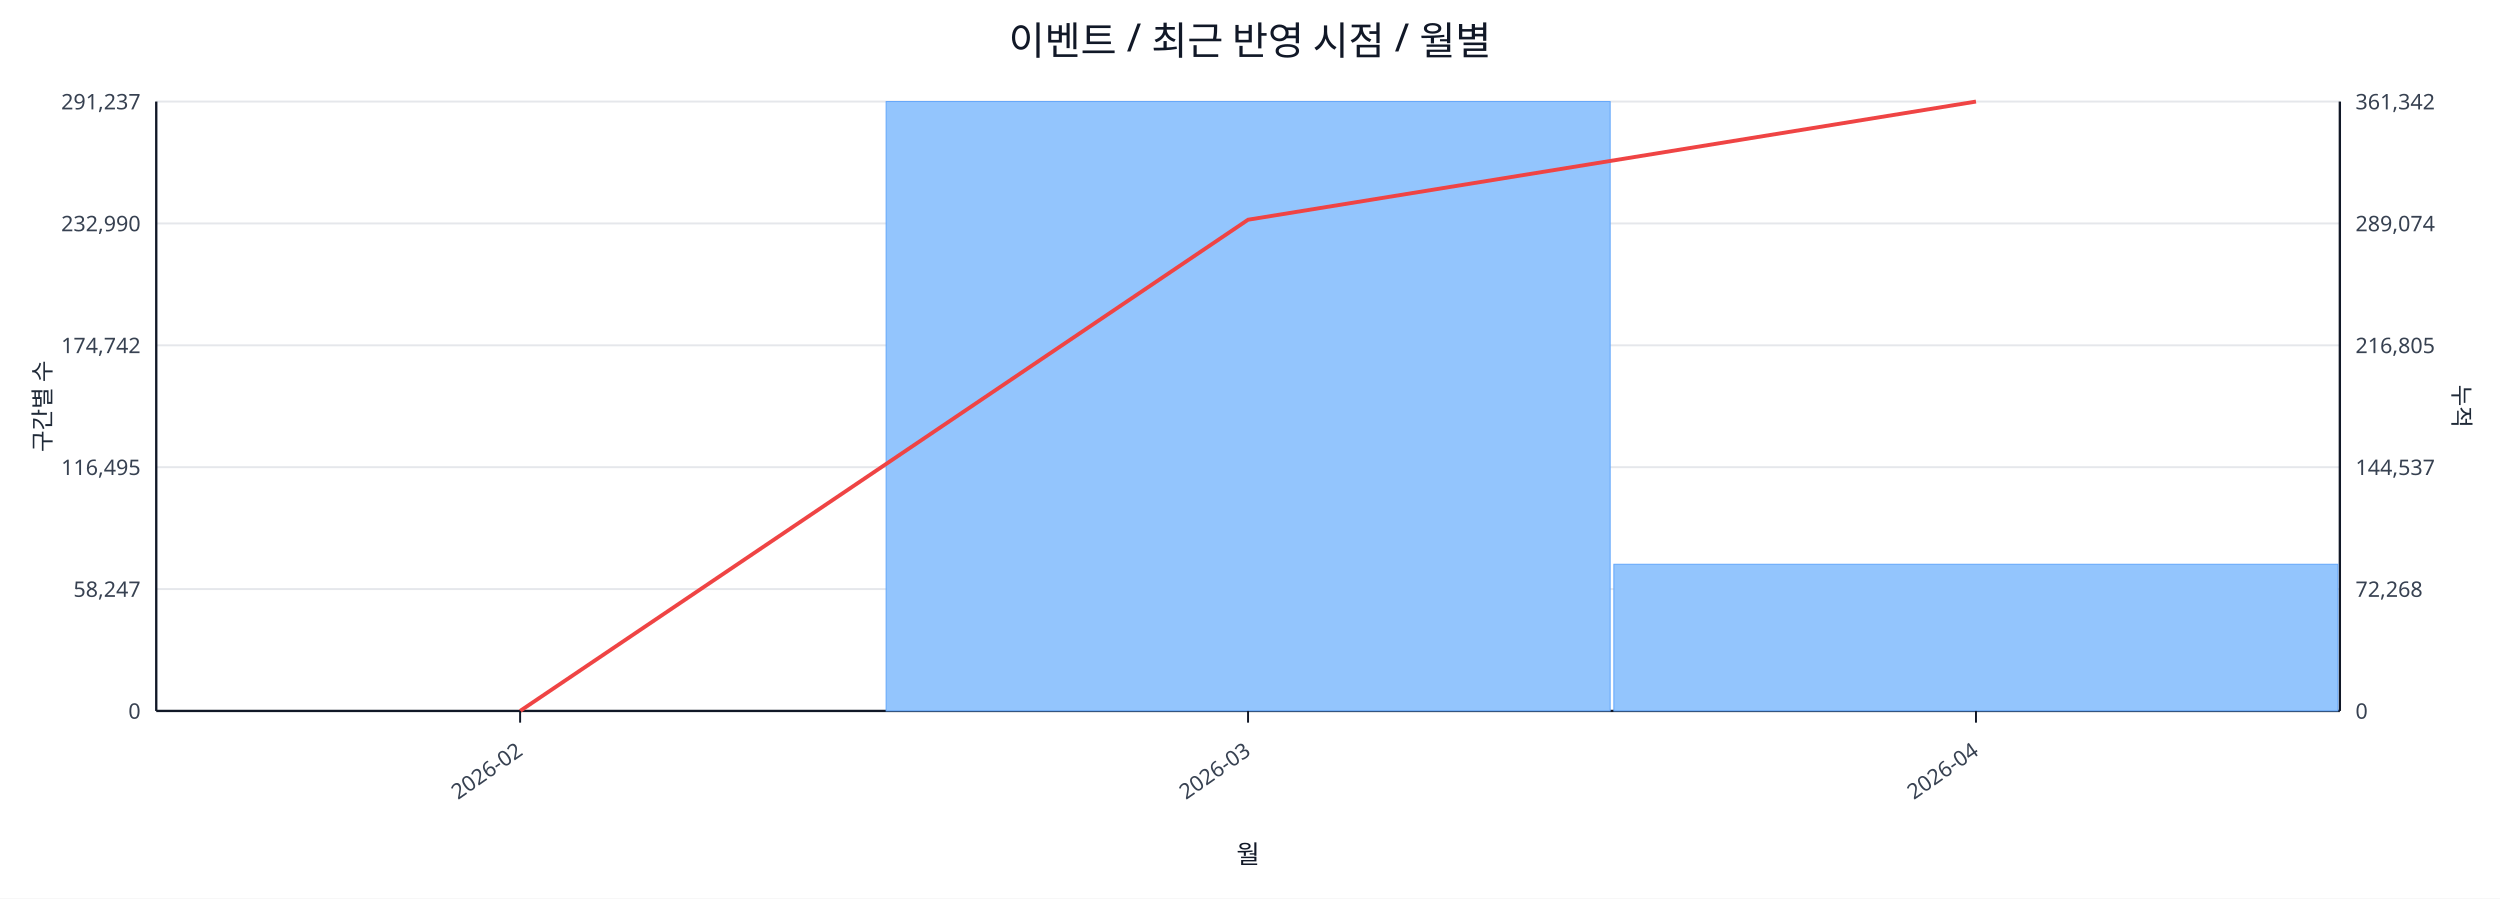
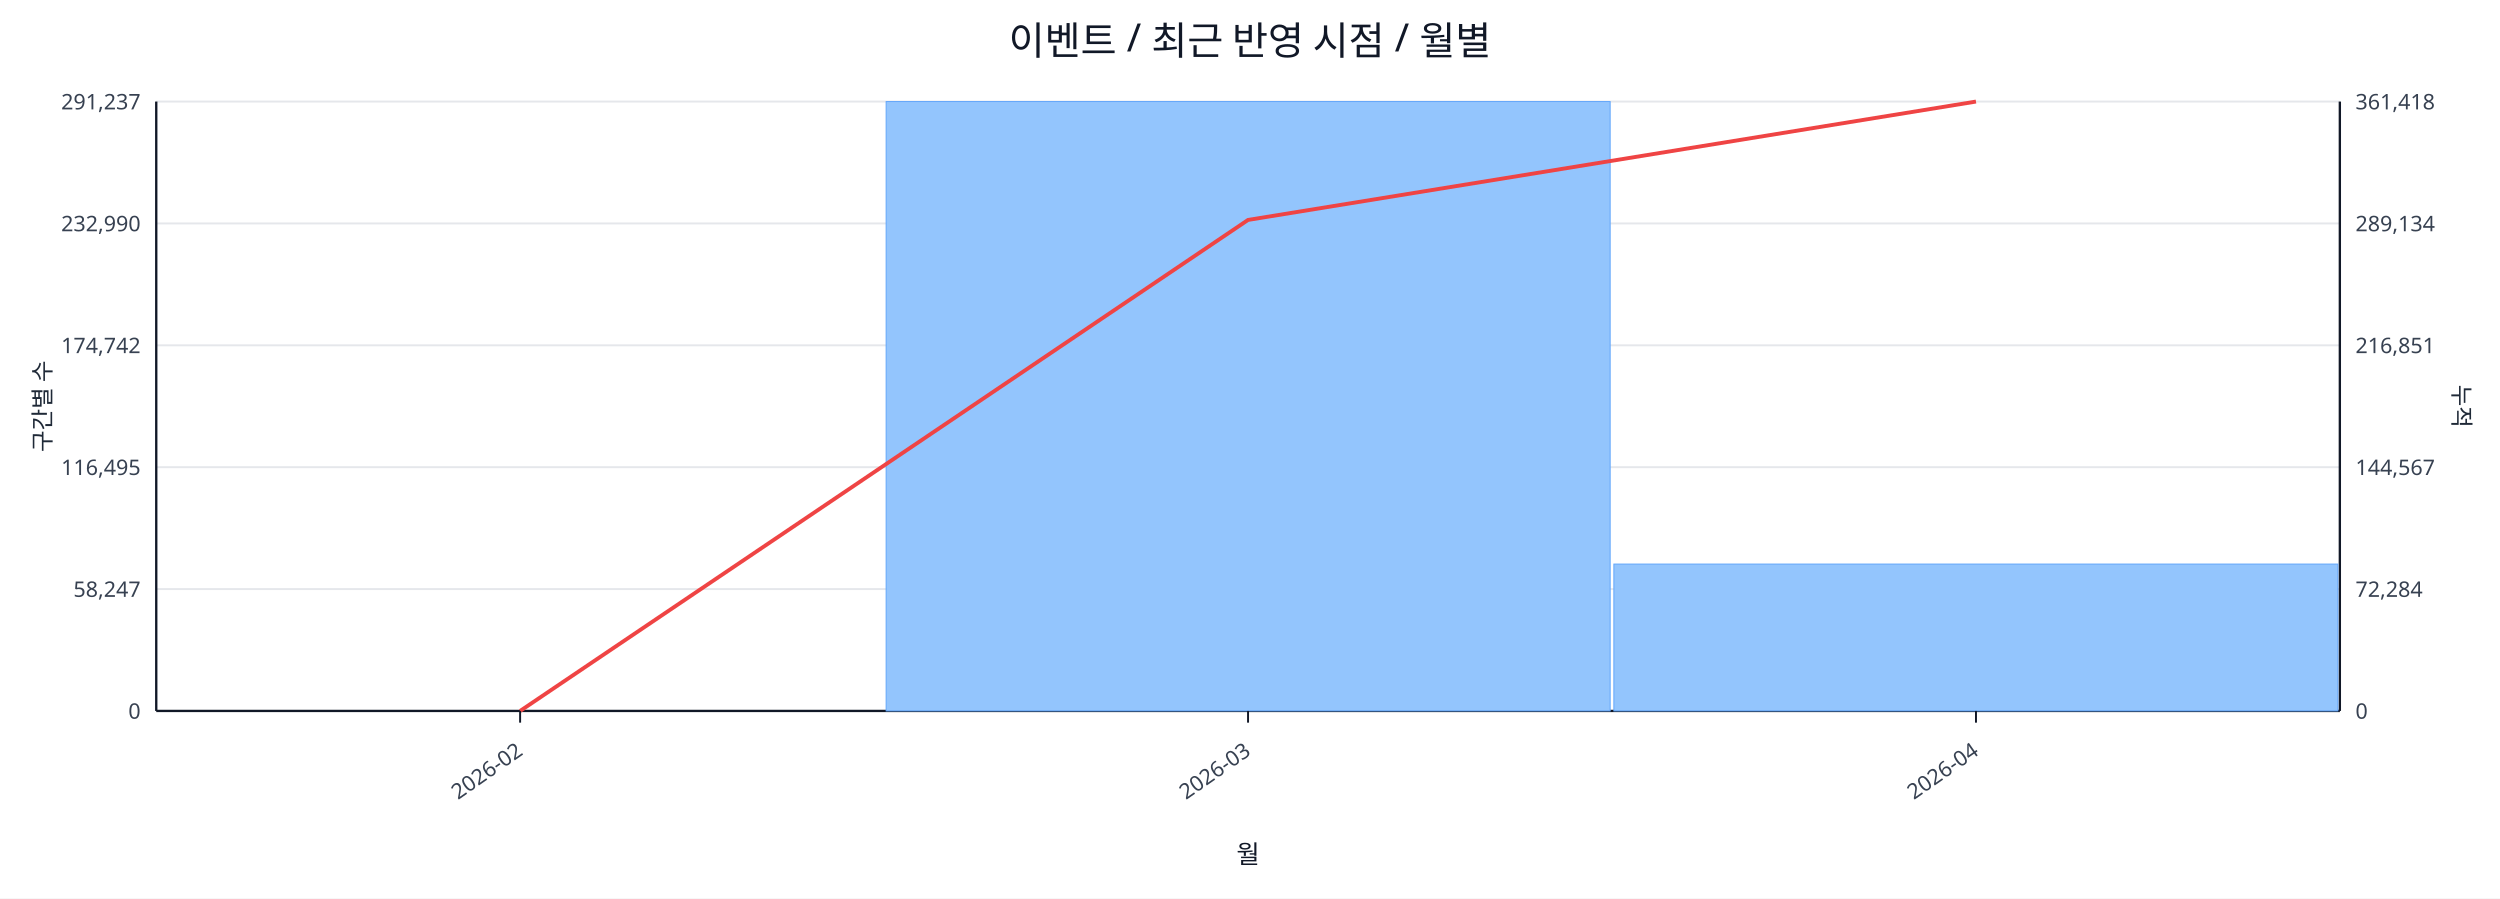
<svg xmlns="http://www.w3.org/2000/svg" width="1280" height="460" viewBox="0 0 1280 460">
  <rect x="0" y="0" width="100%" height="100%" fill="#ffffff" />
  <text x="640.0" y="28" font-size="20" text-anchor="middle" font-family="sans-serif" fill="#111827">이벤트 / 최근 반영 시점 / 월별</text>
  <line x1="80.0" y1="52.0" x2="1198.0" y2="52.0" stroke="#e5e7eb" stroke-width="1" />
  <text x="72.0" y="56.0" font-size="11" text-anchor="end" font-family="sans-serif" fill="#374151">291,237</text>
-   <text x="1206.0" y="56.0" font-size="11" text-anchor="start" font-family="sans-serif" fill="#374151">361,342</text>
+   <text x="1206.0" y="56.0" font-size="11" text-anchor="start" font-family="sans-serif" fill="#374151">361,418</text>
  <line x1="80.0" y1="114.4" x2="1198.0" y2="114.4" stroke="#e5e7eb" stroke-width="1" />
  <text x="72.0" y="118.4" font-size="11" text-anchor="end" font-family="sans-serif" fill="#374151">232,990</text>
-   <text x="1206.0" y="118.4" font-size="11" text-anchor="start" font-family="sans-serif" fill="#374151">289,074</text>
+   <text x="1206.0" y="118.4" font-size="11" text-anchor="start" font-family="sans-serif" fill="#374151">289,134</text>
  <line x1="80.0" y1="176.8" x2="1198.0" y2="176.8" stroke="#e5e7eb" stroke-width="1" />
  <text x="72.0" y="180.8" font-size="11" text-anchor="end" font-family="sans-serif" fill="#374151">174,742</text>
-   <text x="1206.0" y="180.8" font-size="11" text-anchor="start" font-family="sans-serif" fill="#374151">216,805</text>
+   <text x="1206.0" y="180.8" font-size="11" text-anchor="start" font-family="sans-serif" fill="#374151">216,851</text>
  <line x1="80.0" y1="239.2" x2="1198.0" y2="239.2" stroke="#e5e7eb" stroke-width="1" />
  <text x="72.0" y="243.2" font-size="11" text-anchor="end" font-family="sans-serif" fill="#374151">116,495</text>
-   <text x="1206.0" y="243.2" font-size="11" text-anchor="start" font-family="sans-serif" fill="#374151">144,537</text>
+   <text x="1206.0" y="243.2" font-size="11" text-anchor="start" font-family="sans-serif" fill="#374151">144,567</text>
  <line x1="80.0" y1="301.6" x2="1198.0" y2="301.6" stroke="#e5e7eb" stroke-width="1" />
  <text x="72.0" y="305.6" font-size="11" text-anchor="end" font-family="sans-serif" fill="#374151">58,247</text>
-   <text x="1206.0" y="305.6" font-size="11" text-anchor="start" font-family="sans-serif" fill="#374151">72,268</text>
+   <text x="1206.0" y="305.6" font-size="11" text-anchor="start" font-family="sans-serif" fill="#374151">72,284</text>
  <line x1="80.0" y1="364.0" x2="1198.0" y2="364.0" stroke="#e5e7eb" stroke-width="1" />
  <text x="72.0" y="368.0" font-size="11" text-anchor="end" font-family="sans-serif" fill="#374151">0</text>
  <text x="1206.0" y="368.0" font-size="11" text-anchor="start" font-family="sans-serif" fill="#374151">0</text>
  <line x1="80.0" y1="364.0" x2="1198.0" y2="364.0" stroke="#111827" stroke-width="1.2" />
  <line x1="80.0" y1="52.0" x2="80.0" y2="364.0" stroke="#111827" stroke-width="1.2" />
  <line x1="1198.0" y1="52.0" x2="1198.0" y2="364.0" stroke="#111827" stroke-width="1.2" />
  <rect x="81.0" y="364.0" width="370.7" height="0.0" fill="#93c5fd" stroke="#60a5fa" stroke-width="0.5" />
  <rect x="453.7" y="52.0" width="370.7" height="312.0" fill="#93c5fd" stroke="#60a5fa" stroke-width="0.5" />
-   <rect x="826.3" y="288.9" width="370.7" height="75.1" fill="#93c5fd" stroke="#60a5fa" stroke-width="0.5" />
-   <polyline fill="none" stroke="#ef4444" stroke-width="2" points="266.3,364.0 639.0,112.5 1011.7,52.0" />
+   <rect x="826.3" y="288.8" width="370.7" height="75.2" fill="#93c5fd" stroke="#60a5fa" stroke-width="0.5" />
+   <polyline fill="none" stroke="#ef4444" stroke-width="2" points="266.3,364.0 639.0,112.6 1011.7,52.0" />
  <line x1="266.3" y1="364.0" x2="266.3" y2="370.0" stroke="#111827" stroke-width="1" />
  <text x="268.3" y="386.0" font-size="11" text-anchor="end" transform="rotate(-35 268.3 386.0)" font-family="sans-serif" fill="#374151">2026-02</text>
  <line x1="639.0" y1="364.0" x2="639.0" y2="370.0" stroke="#111827" stroke-width="1" />
  <text x="641.0" y="386.0" font-size="11" text-anchor="end" transform="rotate(-35 641.0 386.0)" font-family="sans-serif" fill="#374151">2026-03</text>
  <line x1="1011.7" y1="364.0" x2="1011.7" y2="370.0" stroke="#111827" stroke-width="1" />
  <text x="1013.7" y="386.0" font-size="11" text-anchor="end" transform="rotate(-35 1013.7 386.0)" font-family="sans-serif" fill="#374151">2026-04</text>
  <text x="26" y="208.0" font-size="12" transform="rotate(-90 26 208.0)" text-anchor="middle" font-family="sans-serif" fill="#1f2937">구간별 수</text>
  <text x="1256.0" y="208.0" font-size="12" transform="rotate(90 1256.0 208.0)" text-anchor="middle" font-family="sans-serif" fill="#1f2937">누적</text>
  <text x="639.0" y="442.0" font-size="13" text-anchor="middle" font-family="sans-serif" fill="#111827">월</text>
</svg>
